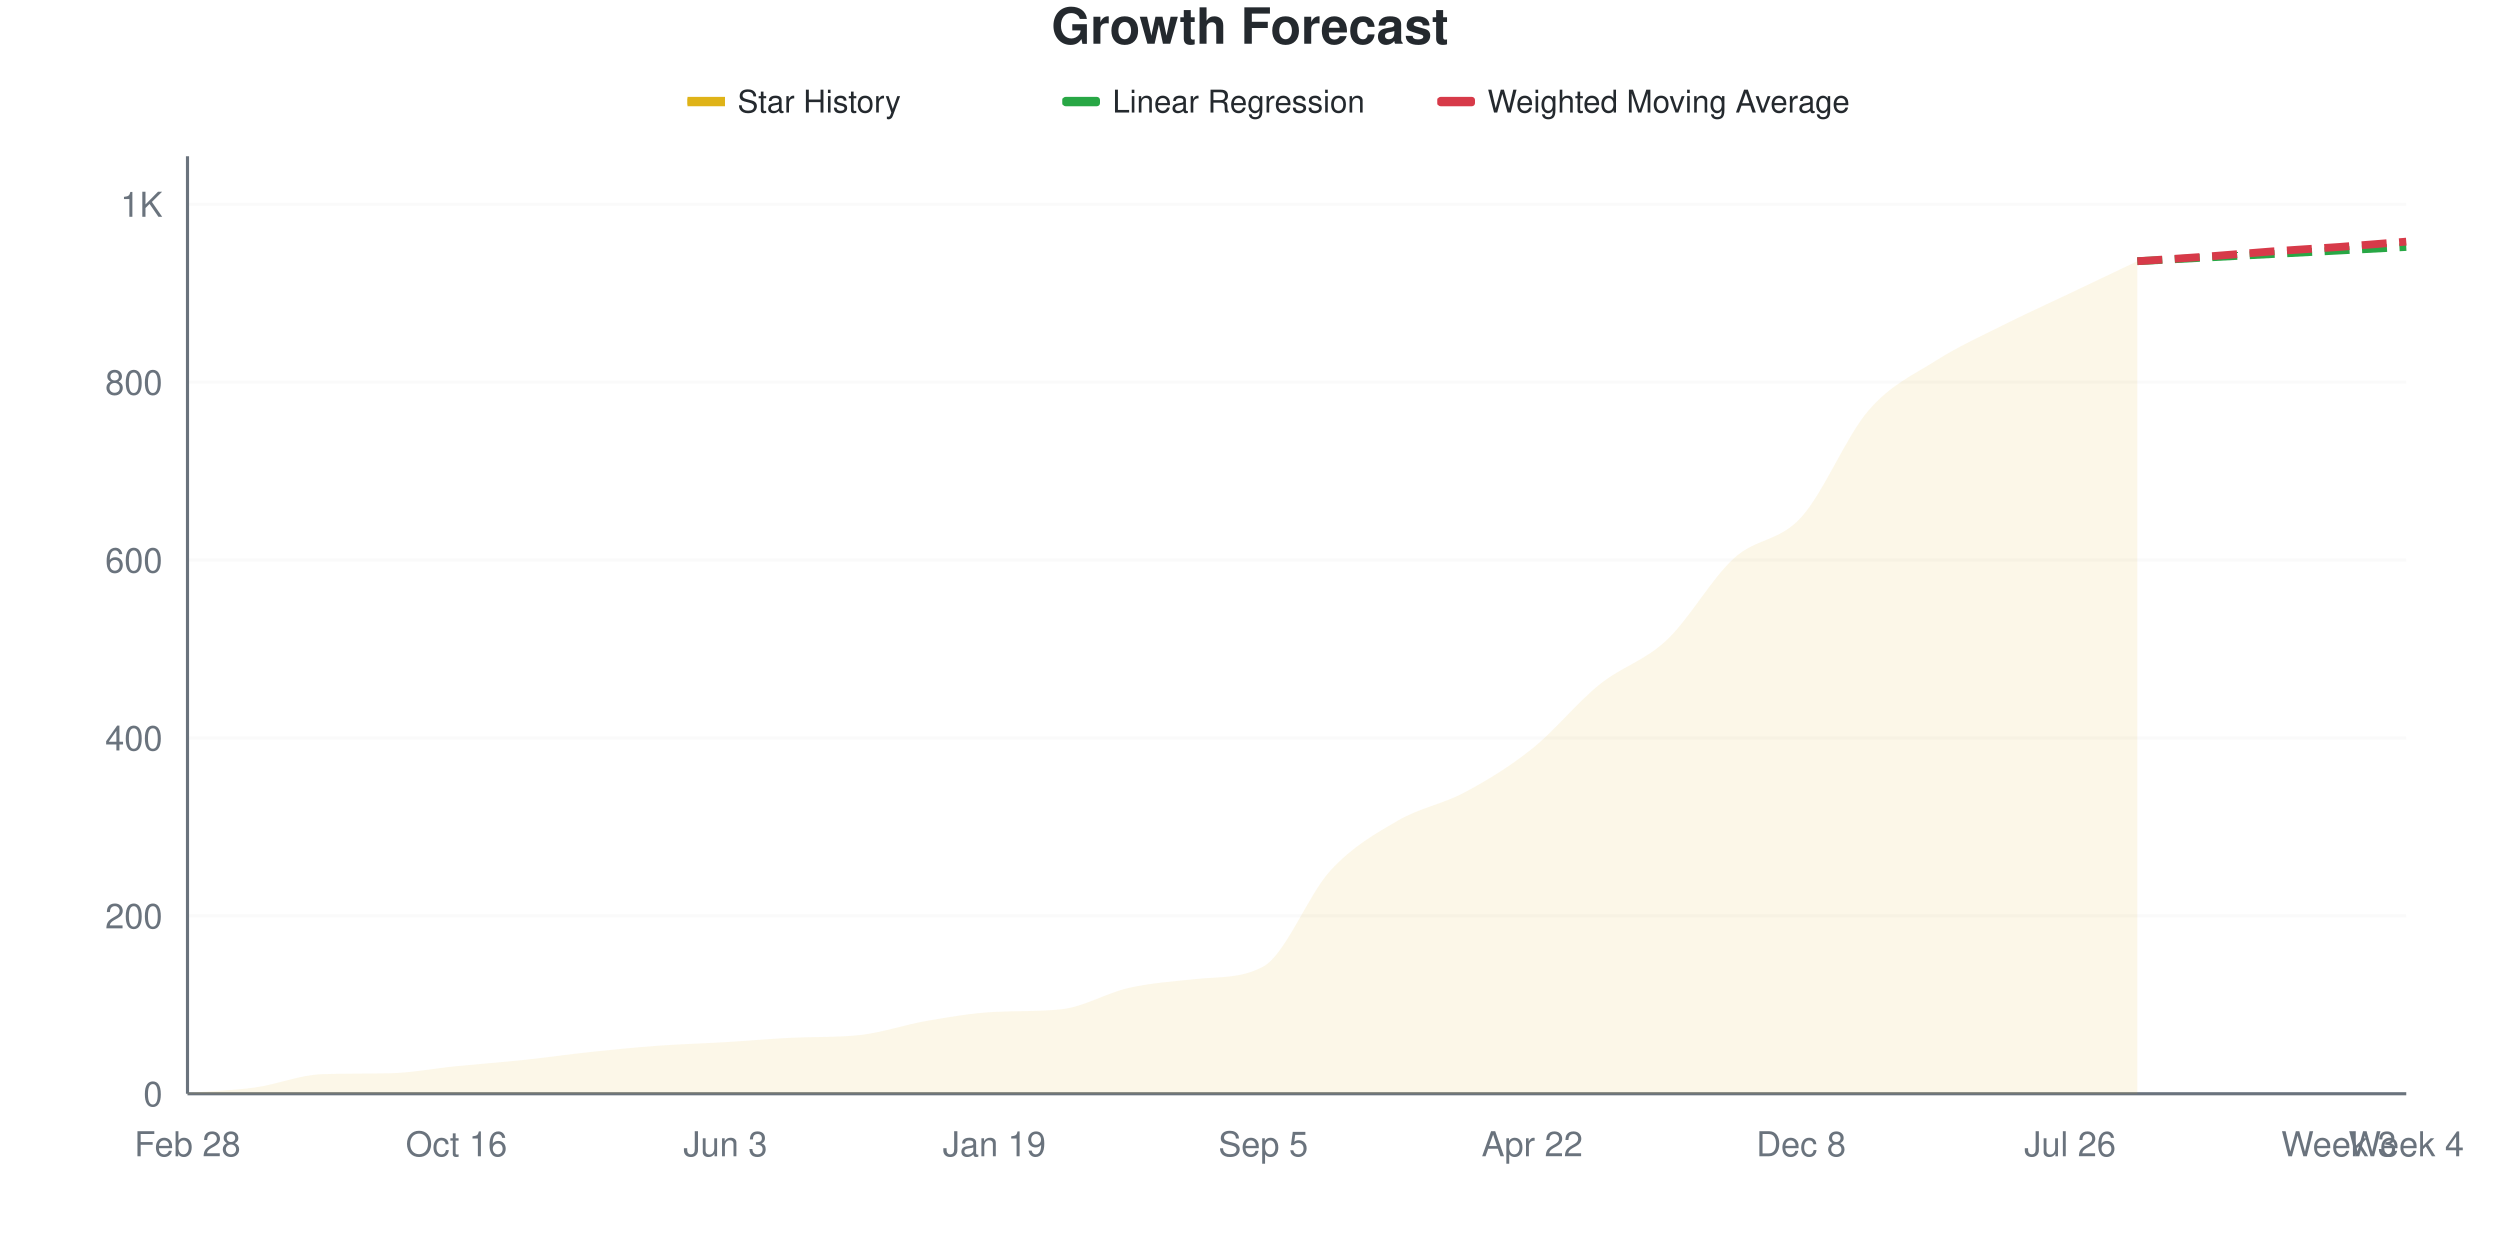
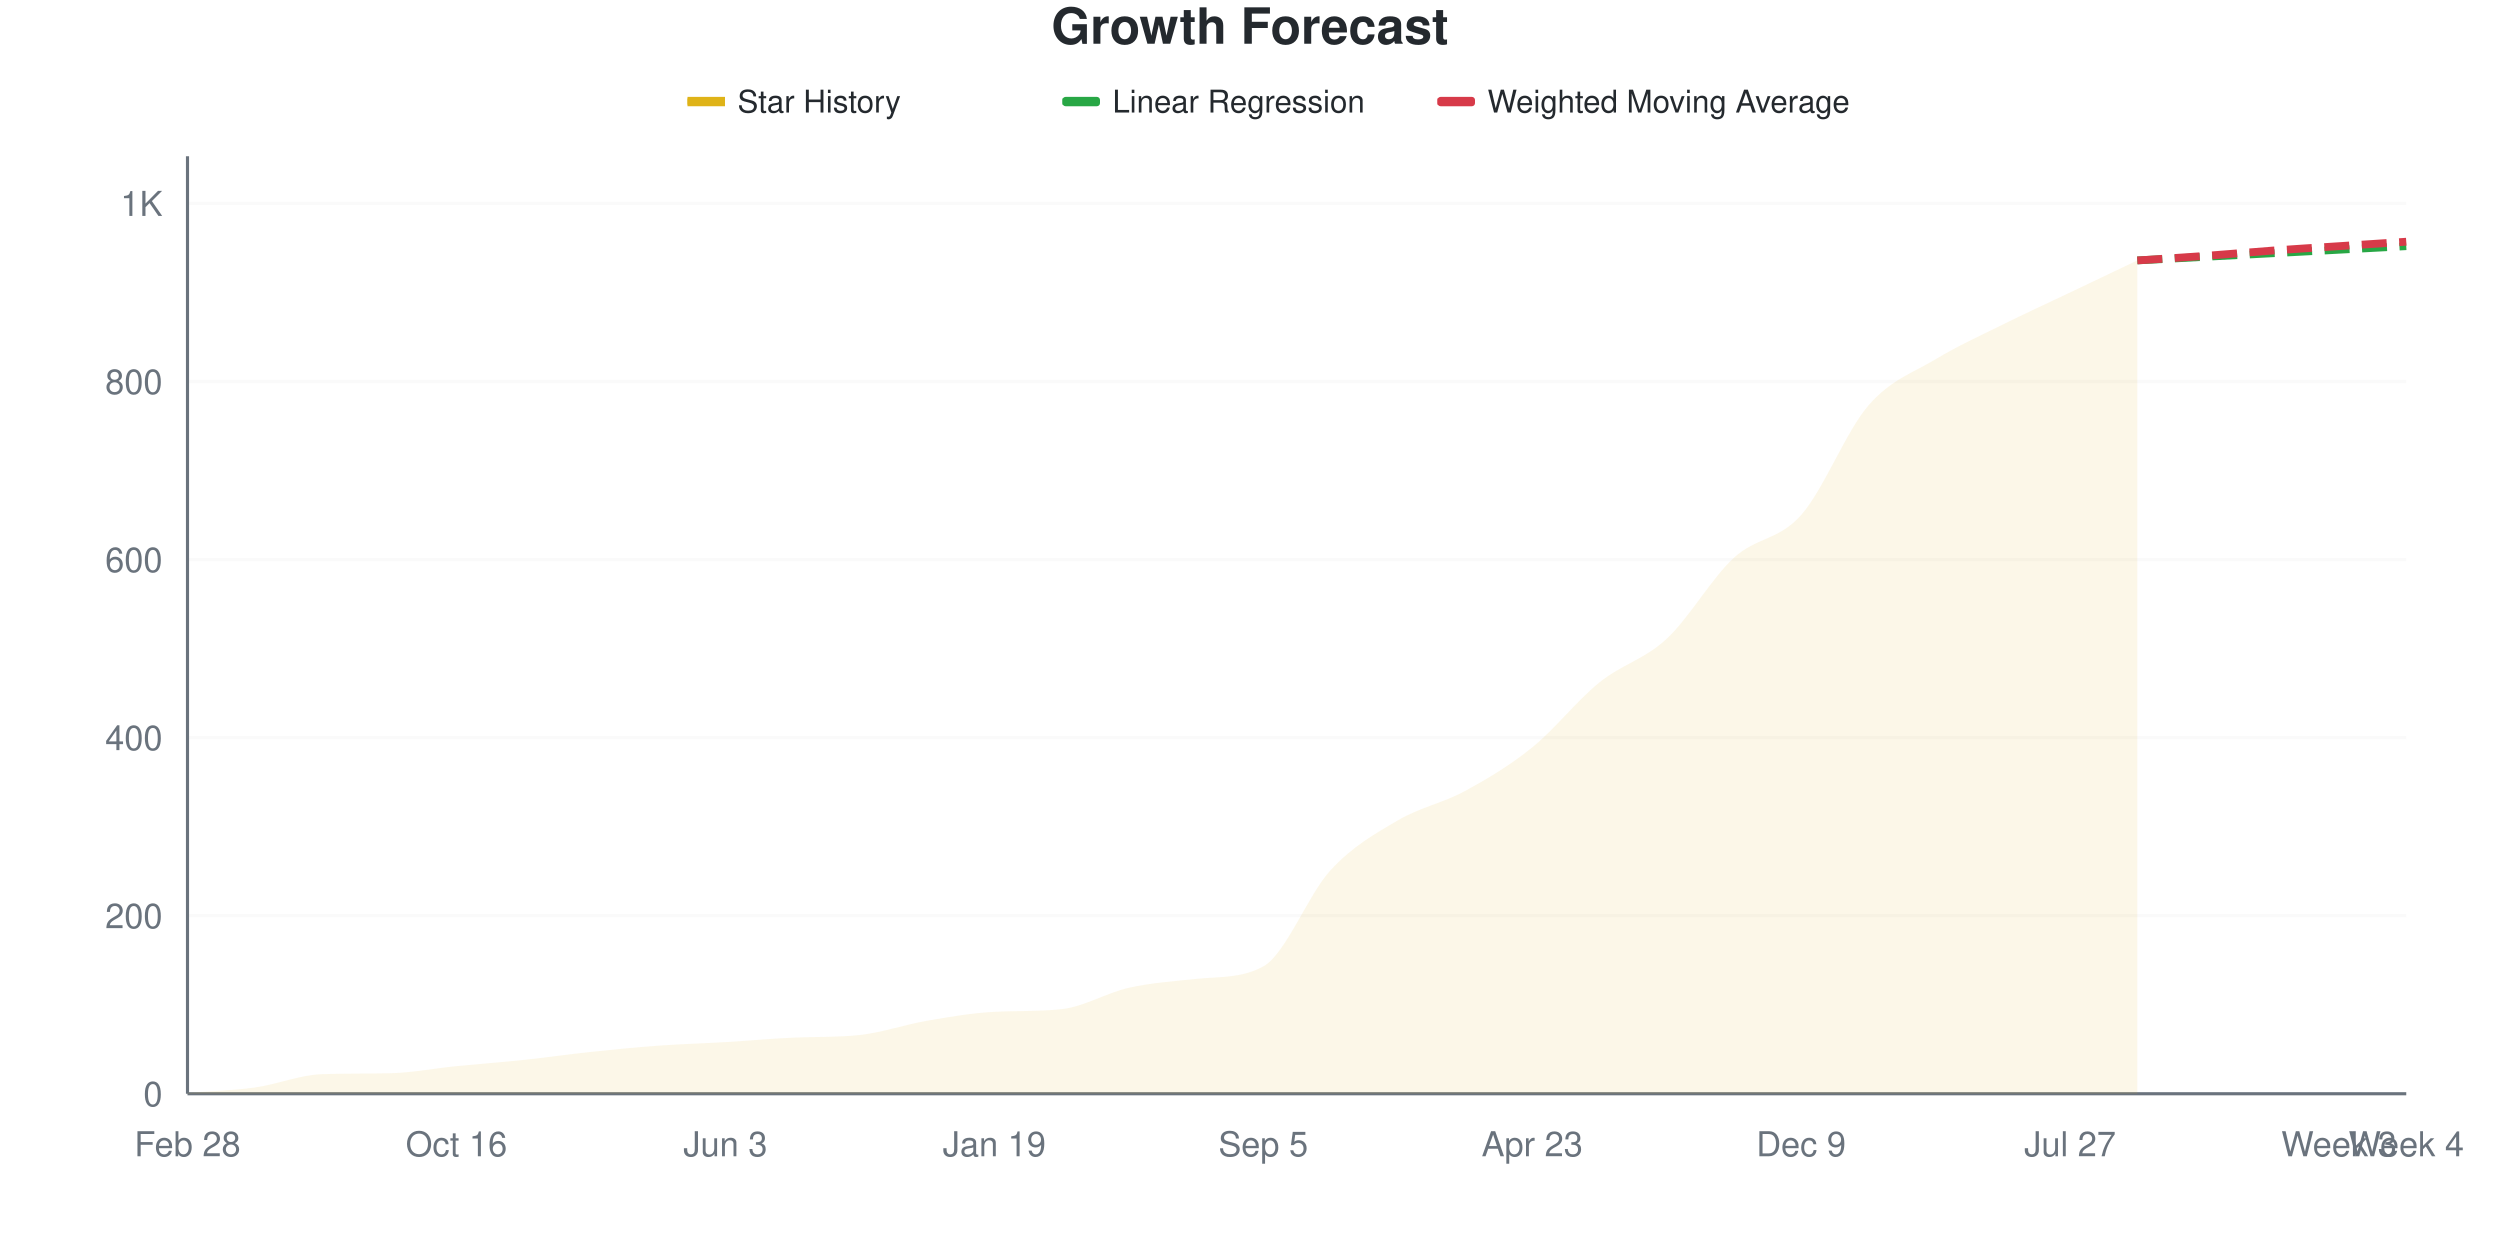
<svg xmlns="http://www.w3.org/2000/svg" viewBox="0 0 800 400" width="800" height="400">
  <style>
    @keyframes drawLine {
      to { stroke-dashoffset: 0; }
    }
    @keyframes fadeInPoint {
      from { opacity: 0; }
      to { opacity: 1; }
    }
    .data-line-0 {
      stroke-dasharray: 1073;
      stroke-dashoffset: 1073;
      animation: drawLine 2s ease-out forwards;
    }
    .data-point {
      opacity: 0;
      animation: fadeInPoint 0.5s ease-out forwards;
    }
    .chart-bg { fill: #fff; }
    .chart-text { fill: #24292e; }
    .chart-muted { fill: #6a737d; }
    .chart-grid { stroke: #eee; }
    .chart-axis { stroke: #6a737d; }
    @media (prefers-color-scheme: dark) {
      .chart-bg { fill: #0d1117; }
      .chart-text { fill: #e6edf3; }
      .chart-muted { fill: #8b949e; }
      .chart-grid { stroke: #21262d; }
      .chart-axis { stroke: #8b949e; }
    }
  </style>
  <rect width="800" height="400" class="chart-bg" />
  <text x="400" y="14" text-anchor="middle" class="chart-text" font-size="16" font-weight="bold" font-family="-apple-system, BlinkMacSystemFont, 'Segoe UI', Helvetica, Arial, sans-serif">Growth Forecast</text>
  <g class="legend">
    <rect x="220" y="31" width="12" height="3" fill="#dfb317" />
    <line x1="220" y1="32.5" x2="232" y2="32.5" stroke="#dfb317" stroke-width="2" />
    <text x="236" y="36" class="chart-text" font-size="10" font-family="-apple-system, BlinkMacSystemFont, 'Segoe UI', Helvetica, Arial, sans-serif">Star History</text>
    <rect x="340" y="31" width="12" height="3" fill="#28a745" rx="1" />
    <line x1="340" y1="32.5" x2="352" y2="32.5" stroke="#28a745" stroke-width="2" stroke-dasharray="4,2" />
    <text x="356" y="36" class="chart-text" font-size="10" font-family="-apple-system, BlinkMacSystemFont, 'Segoe UI', Helvetica, Arial, sans-serif">Linear Regression</text>
    <rect x="460" y="31" width="12" height="3" fill="#d73a49" rx="1" />
    <line x1="460" y1="32.5" x2="472" y2="32.5" stroke="#d73a49" stroke-width="2" stroke-dasharray="4,2" />
    <text x="476" y="36" class="chart-text" font-size="10" font-family="-apple-system, BlinkMacSystemFont, 'Segoe UI', Helvetica, Arial, sans-serif">Weighted Moving Average</text>
  </g>
  <g class="grid">
    <line x1="60" y1="350" x2="770" y2="350" class="chart-grid" stroke-opacity="0.3" />
    <text x="52" y="354" text-anchor="end" class="chart-muted" font-size="11" font-family="-apple-system, BlinkMacSystemFont, 'Segoe UI', Helvetica, Arial, sans-serif">0</text>
-     <line x1="60" y1="293.074" x2="770" y2="293.074" class="chart-grid" stroke-opacity="0.3" />
-     <text x="52" y="297.074" text-anchor="end" class="chart-muted" font-size="11" font-family="-apple-system, BlinkMacSystemFont, 'Segoe UI', Helvetica, Arial, sans-serif">200</text>
-     <line x1="60" y1="236.148" x2="770" y2="236.148" class="chart-grid" stroke-opacity="0.3" />
-     <text x="52" y="240.148" text-anchor="end" class="chart-muted" font-size="11" font-family="-apple-system, BlinkMacSystemFont, 'Segoe UI', Helvetica, Arial, sans-serif">400</text>
-     <line x1="60" y1="179.222" x2="770" y2="179.222" class="chart-grid" stroke-opacity="0.3" />
-     <text x="52" y="183.222" text-anchor="end" class="chart-muted" font-size="11" font-family="-apple-system, BlinkMacSystemFont, 'Segoe UI', Helvetica, Arial, sans-serif">600</text>
-     <line x1="60" y1="122.296" x2="770" y2="122.296" class="chart-grid" stroke-opacity="0.3" />
-     <text x="52" y="126.296" text-anchor="end" class="chart-muted" font-size="11" font-family="-apple-system, BlinkMacSystemFont, 'Segoe UI', Helvetica, Arial, sans-serif">800</text>
-     <line x1="60" y1="65.37" x2="770" y2="65.37" class="chart-grid" stroke-opacity="0.3" />
-     <text x="52" y="69.37" text-anchor="end" class="chart-muted" font-size="11" font-family="-apple-system, BlinkMacSystemFont, 'Segoe UI', Helvetica, Arial, sans-serif">1K</text>
+     <line x1="60" y1="293.02" x2="770" y2="293.02" class="chart-grid" stroke-opacity="0.3" />
+     <text x="52" y="297.02" text-anchor="end" class="chart-muted" font-size="11" font-family="-apple-system, BlinkMacSystemFont, 'Segoe UI', Helvetica, Arial, sans-serif">200</text>
+     <line x1="60" y1="236.04" x2="770" y2="236.04" class="chart-grid" stroke-opacity="0.3" />
+     <text x="52" y="240.04" text-anchor="end" class="chart-muted" font-size="11" font-family="-apple-system, BlinkMacSystemFont, 'Segoe UI', Helvetica, Arial, sans-serif">400</text>
+     <line x1="60" y1="179.06" x2="770" y2="179.06" class="chart-grid" stroke-opacity="0.3" />
+     <text x="52" y="183.06" text-anchor="end" class="chart-muted" font-size="11" font-family="-apple-system, BlinkMacSystemFont, 'Segoe UI', Helvetica, Arial, sans-serif">600</text>
+     <line x1="60" y1="122.08" x2="770" y2="122.08" class="chart-grid" stroke-opacity="0.3" />
+     <text x="52" y="126.08" text-anchor="end" class="chart-muted" font-size="11" font-family="-apple-system, BlinkMacSystemFont, 'Segoe UI', Helvetica, Arial, sans-serif">800</text>
+     <line x1="60" y1="65.1" x2="770" y2="65.1" class="chart-grid" stroke-opacity="0.3" />
+     <text x="52" y="69.1" text-anchor="end" class="chart-muted" font-size="11" font-family="-apple-system, BlinkMacSystemFont, 'Segoe UI', Helvetica, Arial, sans-serif">1K</text>
  </g>
  <g class="milestones">
    
  </g>
  <g class="x-axis">
    <text x="60" y="370" text-anchor="middle" class="chart-muted" font-size="11" font-family="-apple-system, BlinkMacSystemFont, 'Segoe UI', Helvetica, Arial, sans-serif">Feb 28</text>
    <text x="146.061" y="370" text-anchor="middle" class="chart-muted" font-size="11" font-family="-apple-system, BlinkMacSystemFont, 'Segoe UI', Helvetica, Arial, sans-serif">Oct 16</text>
    <text x="232.121" y="370" text-anchor="middle" class="chart-muted" font-size="11" font-family="-apple-system, BlinkMacSystemFont, 'Segoe UI', Helvetica, Arial, sans-serif">Jun 3</text>
    <text x="318.182" y="370" text-anchor="middle" class="chart-muted" font-size="11" font-family="-apple-system, BlinkMacSystemFont, 'Segoe UI', Helvetica, Arial, sans-serif">Jan 19</text>
    <text x="404.242" y="370" text-anchor="middle" class="chart-muted" font-size="11" font-family="-apple-system, BlinkMacSystemFont, 'Segoe UI', Helvetica, Arial, sans-serif">Sep 5</text>
-     <text x="490.303" y="370" text-anchor="middle" class="chart-muted" font-size="11" font-family="-apple-system, BlinkMacSystemFont, 'Segoe UI', Helvetica, Arial, sans-serif">Apr 22</text>
-     <text x="576.364" y="370" text-anchor="middle" class="chart-muted" font-size="11" font-family="-apple-system, BlinkMacSystemFont, 'Segoe UI', Helvetica, Arial, sans-serif">Dec 8</text>
-     <text x="662.424" y="370" text-anchor="middle" class="chart-muted" font-size="11" font-family="-apple-system, BlinkMacSystemFont, 'Segoe UI', Helvetica, Arial, sans-serif">Jul 26</text>
+     <text x="490.303" y="370" text-anchor="middle" class="chart-muted" font-size="11" font-family="-apple-system, BlinkMacSystemFont, 'Segoe UI', Helvetica, Arial, sans-serif">Apr 23</text>
+     <text x="576.364" y="370" text-anchor="middle" class="chart-muted" font-size="11" font-family="-apple-system, BlinkMacSystemFont, 'Segoe UI', Helvetica, Arial, sans-serif">Dec 9</text>
+     <text x="662.424" y="370" text-anchor="middle" class="chart-muted" font-size="11" font-family="-apple-system, BlinkMacSystemFont, 'Segoe UI', Helvetica, Arial, sans-serif">Jul 27</text>
    <text x="748.485" y="370" text-anchor="middle" class="chart-muted" font-size="11" font-family="-apple-system, BlinkMacSystemFont, 'Segoe UI', Helvetica, Arial, sans-serif">Week 3</text>
    <text x="770" y="370" text-anchor="middle" class="chart-muted" font-size="11" font-family="-apple-system, BlinkMacSystemFont, 'Segoe UI', Helvetica, Arial, sans-serif">Week 4</text>
  </g>
  <line x1="60" y1="50" x2="60" y2="350" class="chart-axis" stroke-width="1" />
  <line x1="60" y1="350" x2="770" y2="350" class="chart-axis" stroke-width="1" />
-   <path d="M60,350 L60,349.715 C67.172,349.146 74.343,349.004 81.515,348.008 C88.687,347.011 95.859,343.986 103.03,343.738 C110.202,343.49 117.374,343.593 124.545,343.454 C131.717,343.314 138.889,341.888 146.061,341.176 C153.232,340.465 160.404,339.943 167.576,339.184 C174.747,338.425 181.919,337.381 189.091,336.622 C196.263,335.863 203.434,335.152 210.606,334.63 C217.778,334.108 224.949,333.918 232.121,333.491 C239.293,333.065 246.465,332.4 253.636,332.068 C260.808,331.737 267.98,332.001 275.152,331.214 C282.323,330.427 289.495,327.894 296.667,326.66 C303.838,325.427 311.01,324.184 318.182,323.814 C325.354,323.444 332.525,323.73 339.697,322.96 C346.869,322.191 354.04,317.742 361.212,316.129 C368.384,314.516 375.556,314.052 382.727,313.283 C389.899,312.514 397.071,313.208 404.242,309.298 C411.414,305.388 418.586,286.338 425.758,278.558 C432.929,270.778 440.101,266.793 447.273,262.619 C454.444,258.444 461.616,257.353 468.788,253.51 C475.96,249.668 483.131,245.304 490.303,239.564 C497.475,233.824 504.646,224.858 511.818,219.07 C518.99,213.283 526.162,211.575 533.333,204.839 C540.505,198.102 547.677,185.199 554.848,178.653 C562.02,172.106 569.192,173.435 576.364,165.56 C583.535,157.685 590.707,139.753 597.879,131.404 C605.051,123.055 612.222,120.019 619.394,115.465 C626.566,110.911 633.737,107.685 640.909,104.08 C648.081,100.474 655.253,97.249 662.424,93.833 C669.596,90.417 676.768,87.002 683.939,83.586 L683.939,350 L60,350 Z" fill="#dfb317" fill-opacity="0.1" />
-   <path d="M60,350 L60,349.715 C67.172,349.146 74.343,349.004 81.515,348.008 C88.687,347.011 95.859,343.986 103.03,343.738 C110.202,343.49 117.374,343.593 124.545,343.454 C131.717,343.314 138.889,341.888 146.061,341.176 C153.232,340.465 160.404,339.943 167.576,339.184 C174.747,338.425 181.919,337.381 189.091,336.622 C196.263,335.863 203.434,335.152 210.606,334.63 C217.778,334.108 224.949,333.918 232.121,333.491 C239.293,333.065 246.465,332.4 253.636,332.068 C260.808,331.737 267.98,332.001 275.152,331.214 C282.323,330.427 289.495,327.894 296.667,326.66 C303.838,325.427 311.01,324.184 318.182,323.814 C325.354,323.444 332.525,323.73 339.697,322.96 C346.869,322.191 354.04,317.742 361.212,316.129 C368.384,314.516 375.556,314.052 382.727,313.283 C389.899,312.514 397.071,313.208 404.242,309.298 C411.414,305.388 418.586,286.338 425.758,278.558 C432.929,270.778 440.101,266.793 447.273,262.619 C454.444,258.444 461.616,257.353 468.788,253.51 C475.96,249.668 483.131,245.304 490.303,239.564 C497.475,233.824 504.646,224.858 511.818,219.07 C518.99,213.283 526.162,211.575 533.333,204.839 C540.505,198.102 547.677,185.199 554.848,178.653 C562.02,172.106 569.192,173.435 576.364,165.56 C583.535,157.685 590.707,139.753 597.879,131.404 C605.051,123.055 612.222,120.019 619.394,115.465 C626.566,110.911 633.737,107.685 640.909,104.08 C648.081,100.474 655.253,97.249 662.424,93.833 C669.596,90.417 676.768,87.002 683.939,83.586" fill="none" stroke="#dfb317" stroke-width="2.5" class="data-line-0" />
-   <path d="M683.939,83.586 C691.111,83.207 698.283,82.827 705.455,82.448 C712.626,82.068 719.798,81.689 726.97,81.309 C734.141,80.93 741.313,80.55 748.485,80.171 C755.657,79.791 762.828,79.412 770,79.032" fill="none" stroke="#28a745" stroke-width="2.5" stroke-dasharray="8,4" />
-   <path d="M683.939,83.586 C691.111,83.112 698.283,82.685 705.455,82.163 C712.626,81.641 719.798,80.977 726.97,80.455 C734.141,79.934 741.313,79.554 748.485,79.032 C755.657,78.51 762.828,77.894 770,77.324" fill="none" stroke="#d73a49" stroke-width="2.5" stroke-dasharray="8,4" />
+   <path d="M60,350 L60,349.715 C67.172,349.145 74.343,349.003 81.515,348.006 C88.687,347.009 95.859,343.981 103.03,343.732 C110.202,343.484 117.374,343.587 124.545,343.447 C131.717,343.308 138.889,341.88 146.061,341.168 C153.232,340.456 160.404,339.934 167.576,339.174 C174.747,338.414 181.919,337.369 189.091,336.61 C196.263,335.85 203.434,335.138 210.606,334.615 C217.778,334.093 224.949,333.903 232.121,333.476 C239.293,333.048 246.465,332.383 253.636,332.051 C260.808,331.72 267.98,331.984 275.152,331.197 C282.323,330.409 289.495,327.873 296.667,326.638 C303.838,325.404 311.01,324.16 318.182,323.789 C325.354,323.418 332.525,323.705 339.697,322.934 C346.869,322.164 354.04,317.711 361.212,316.097 C368.384,314.482 375.556,314.018 382.727,313.248 C389.899,312.478 397.071,313.173 404.242,309.259 C411.414,305.346 418.586,286.277 425.758,278.49 C432.929,270.703 440.101,266.762 447.273,262.536 C454.444,258.31 461.616,257.028 468.788,253.134 C475.96,249.24 483.131,244.967 490.303,239.174 C497.475,233.381 504.646,224.169 511.818,218.376 C518.99,212.583 526.162,211.064 533.333,204.416 C540.505,197.768 547.677,185.09 554.848,178.49 C562.02,171.89 569.192,172.934 576.364,164.815 C583.535,156.695 590.707,138.082 597.879,129.772 C605.051,121.462 612.222,119.278 619.394,114.957 C626.566,110.636 633.737,107.407 640.909,103.846 C648.081,100.285 655.253,97.009 662.424,93.59 C669.596,90.171 676.768,86.752 683.939,83.333 L683.939,350 L60,350 Z" fill="#dfb317" fill-opacity="0.1" />
+   <path d="M60,350 L60,349.715 C67.172,349.145 74.343,349.003 81.515,348.006 C88.687,347.009 95.859,343.981 103.03,343.732 C110.202,343.484 117.374,343.587 124.545,343.447 C131.717,343.308 138.889,341.88 146.061,341.168 C153.232,340.456 160.404,339.934 167.576,339.174 C174.747,338.414 181.919,337.369 189.091,336.61 C196.263,335.85 203.434,335.138 210.606,334.615 C217.778,334.093 224.949,333.903 232.121,333.476 C239.293,333.048 246.465,332.383 253.636,332.051 C260.808,331.72 267.98,331.984 275.152,331.197 C282.323,330.409 289.495,327.873 296.667,326.638 C303.838,325.404 311.01,324.16 318.182,323.789 C325.354,323.418 332.525,323.705 339.697,322.934 C346.869,322.164 354.04,317.711 361.212,316.097 C368.384,314.482 375.556,314.018 382.727,313.248 C389.899,312.478 397.071,313.173 404.242,309.259 C411.414,305.346 418.586,286.277 425.758,278.49 C432.929,270.703 440.101,266.762 447.273,262.536 C454.444,258.31 461.616,257.028 468.788,253.134 C475.96,249.24 483.131,244.967 490.303,239.174 C497.475,233.381 504.646,224.169 511.818,218.376 C518.99,212.583 526.162,211.064 533.333,204.416 C540.505,197.768 547.677,185.09 554.848,178.49 C562.02,171.89 569.192,172.934 576.364,164.815 C583.535,156.695 590.707,138.082 597.879,129.772 C605.051,121.462 612.222,119.278 619.394,114.957 C626.566,110.636 633.737,107.407 640.909,103.846 C648.081,100.285 655.253,97.009 662.424,93.59 C669.596,90.171 676.768,86.752 683.939,83.333" fill="none" stroke="#dfb317" stroke-width="2.5" class="data-line-0" />
+   <path d="M683.939,83.333 C691.111,82.953 698.283,82.574 705.455,82.194 C712.626,81.814 719.798,81.434 726.97,81.054 C734.141,80.674 741.313,80.294 748.485,79.915 C755.657,79.535 762.828,79.155 770,78.775" fill="none" stroke="#28a745" stroke-width="2.5" stroke-dasharray="8,4" />
+   <path d="M683.939,83.333 C691.111,82.858 698.283,82.431 705.455,81.909 C712.626,81.387 719.798,80.722 726.97,80.199 C734.141,79.677 741.313,79.25 748.485,78.775 C755.657,78.3 762.828,77.825 770,77.35" fill="none" stroke="#d73a49" stroke-width="2.5" stroke-dasharray="8,4" />
  <g class="points">
    <circle cx="60" cy="349.715" r="4" fill="#dfb317" class="data-point" style="animation-delay: 1.50s" />
-     <circle cx="81.515" cy="348.008" r="4" fill="#dfb317" class="data-point" style="animation-delay: 1.55s" />
-     <circle cx="103.03" cy="343.738" r="4" fill="#dfb317" class="data-point" style="animation-delay: 1.60s" />
-     <circle cx="124.545" cy="343.454" r="4" fill="#dfb317" class="data-point" style="animation-delay: 1.65s" />
-     <circle cx="146.061" cy="341.176" r="4" fill="#dfb317" class="data-point" style="animation-delay: 1.70s" />
-     <circle cx="167.576" cy="339.184" r="4" fill="#dfb317" class="data-point" style="animation-delay: 1.75s" />
-     <circle cx="189.091" cy="336.622" r="4" fill="#dfb317" class="data-point" style="animation-delay: 1.80s" />
-     <circle cx="210.606" cy="334.63" r="4" fill="#dfb317" class="data-point" style="animation-delay: 1.85s" />
-     <circle cx="232.121" cy="333.491" r="4" fill="#dfb317" class="data-point" style="animation-delay: 1.90s" />
-     <circle cx="253.636" cy="332.068" r="4" fill="#dfb317" class="data-point" style="animation-delay: 1.95s" />
-     <circle cx="275.152" cy="331.214" r="4" fill="#dfb317" class="data-point" style="animation-delay: 2.00s" />
-     <circle cx="296.667" cy="326.66" r="4" fill="#dfb317" class="data-point" style="animation-delay: 2.05s" />
-     <circle cx="318.182" cy="323.814" r="4" fill="#dfb317" class="data-point" style="animation-delay: 2.10s" />
-     <circle cx="339.697" cy="322.96" r="4" fill="#dfb317" class="data-point" style="animation-delay: 2.15s" />
-     <circle cx="361.212" cy="316.129" r="4" fill="#dfb317" class="data-point" style="animation-delay: 2.20s" />
-     <circle cx="382.727" cy="313.283" r="4" fill="#dfb317" class="data-point" style="animation-delay: 2.25s" />
-     <circle cx="404.242" cy="309.298" r="4" fill="#dfb317" class="data-point" style="animation-delay: 2.30s" />
-     <circle cx="425.758" cy="278.558" r="4" fill="#dfb317" class="data-point" style="animation-delay: 2.35s" />
-     <circle cx="447.273" cy="262.619" r="4" fill="#dfb317" class="data-point" style="animation-delay: 2.40s" />
-     <circle cx="468.788" cy="253.51" r="4" fill="#dfb317" class="data-point" style="animation-delay: 2.45s" />
-     <circle cx="490.303" cy="239.564" r="4" fill="#dfb317" class="data-point" style="animation-delay: 2.50s" />
-     <circle cx="511.818" cy="219.07" r="4" fill="#dfb317" class="data-point" style="animation-delay: 2.55s" />
-     <circle cx="533.333" cy="204.839" r="4" fill="#dfb317" class="data-point" style="animation-delay: 2.60s" />
-     <circle cx="554.848" cy="178.653" r="4" fill="#dfb317" class="data-point" style="animation-delay: 2.65s" />
-     <circle cx="576.364" cy="165.56" r="4" fill="#dfb317" class="data-point" style="animation-delay: 2.70s" />
-     <circle cx="597.879" cy="131.404" r="4" fill="#dfb317" class="data-point" style="animation-delay: 2.75s" />
-     <circle cx="619.394" cy="115.465" r="4" fill="#dfb317" class="data-point" style="animation-delay: 2.80s" />
-     <circle cx="640.909" cy="104.08" r="4" fill="#dfb317" class="data-point" style="animation-delay: 2.85s" />
-     <circle cx="662.424" cy="93.833" r="4" fill="#dfb317" class="data-point" style="animation-delay: 2.90s" />
-     <circle cx="683.939" cy="83.586" r="4" fill="#dfb317" class="data-point" style="animation-delay: 2.95s" />
+     <circle cx="81.515" cy="348.006" r="4" fill="#dfb317" class="data-point" style="animation-delay: 1.55s" />
+     <circle cx="103.03" cy="343.732" r="4" fill="#dfb317" class="data-point" style="animation-delay: 1.60s" />
+     <circle cx="124.545" cy="343.447" r="4" fill="#dfb317" class="data-point" style="animation-delay: 1.65s" />
+     <circle cx="146.061" cy="341.168" r="4" fill="#dfb317" class="data-point" style="animation-delay: 1.70s" />
+     <circle cx="167.576" cy="339.174" r="4" fill="#dfb317" class="data-point" style="animation-delay: 1.75s" />
+     <circle cx="189.091" cy="336.61" r="4" fill="#dfb317" class="data-point" style="animation-delay: 1.80s" />
+     <circle cx="210.606" cy="334.615" r="4" fill="#dfb317" class="data-point" style="animation-delay: 1.85s" />
+     <circle cx="232.121" cy="333.476" r="4" fill="#dfb317" class="data-point" style="animation-delay: 1.90s" />
+     <circle cx="253.636" cy="332.051" r="4" fill="#dfb317" class="data-point" style="animation-delay: 1.95s" />
+     <circle cx="275.152" cy="331.197" r="4" fill="#dfb317" class="data-point" style="animation-delay: 2.00s" />
+     <circle cx="296.667" cy="326.638" r="4" fill="#dfb317" class="data-point" style="animation-delay: 2.05s" />
+     <circle cx="318.182" cy="323.789" r="4" fill="#dfb317" class="data-point" style="animation-delay: 2.10s" />
+     <circle cx="339.697" cy="322.934" r="4" fill="#dfb317" class="data-point" style="animation-delay: 2.15s" />
+     <circle cx="361.212" cy="316.097" r="4" fill="#dfb317" class="data-point" style="animation-delay: 2.20s" />
+     <circle cx="382.727" cy="313.248" r="4" fill="#dfb317" class="data-point" style="animation-delay: 2.25s" />
+     <circle cx="404.242" cy="309.259" r="4" fill="#dfb317" class="data-point" style="animation-delay: 2.30s" />
+     <circle cx="425.758" cy="278.49" r="4" fill="#dfb317" class="data-point" style="animation-delay: 2.35s" />
+     <circle cx="447.273" cy="262.536" r="4" fill="#dfb317" class="data-point" style="animation-delay: 2.40s" />
+     <circle cx="468.788" cy="253.134" r="4" fill="#dfb317" class="data-point" style="animation-delay: 2.45s" />
+     <circle cx="490.303" cy="239.174" r="4" fill="#dfb317" class="data-point" style="animation-delay: 2.50s" />
+     <circle cx="511.818" cy="218.376" r="4" fill="#dfb317" class="data-point" style="animation-delay: 2.55s" />
+     <circle cx="533.333" cy="204.416" r="4" fill="#dfb317" class="data-point" style="animation-delay: 2.60s" />
+     <circle cx="554.848" cy="178.49" r="4" fill="#dfb317" class="data-point" style="animation-delay: 2.65s" />
+     <circle cx="576.364" cy="164.815" r="4" fill="#dfb317" class="data-point" style="animation-delay: 2.70s" />
+     <circle cx="597.879" cy="129.772" r="4" fill="#dfb317" class="data-point" style="animation-delay: 2.75s" />
+     <circle cx="619.394" cy="114.957" r="4" fill="#dfb317" class="data-point" style="animation-delay: 2.80s" />
+     <circle cx="640.909" cy="103.846" r="4" fill="#dfb317" class="data-point" style="animation-delay: 2.85s" />
+     <circle cx="662.424" cy="93.59" r="4" fill="#dfb317" class="data-point" style="animation-delay: 2.90s" />
+     <circle cx="683.939" cy="83.333" r="4" fill="#dfb317" class="data-point" style="animation-delay: 2.95s" />
  </g>
</svg>
